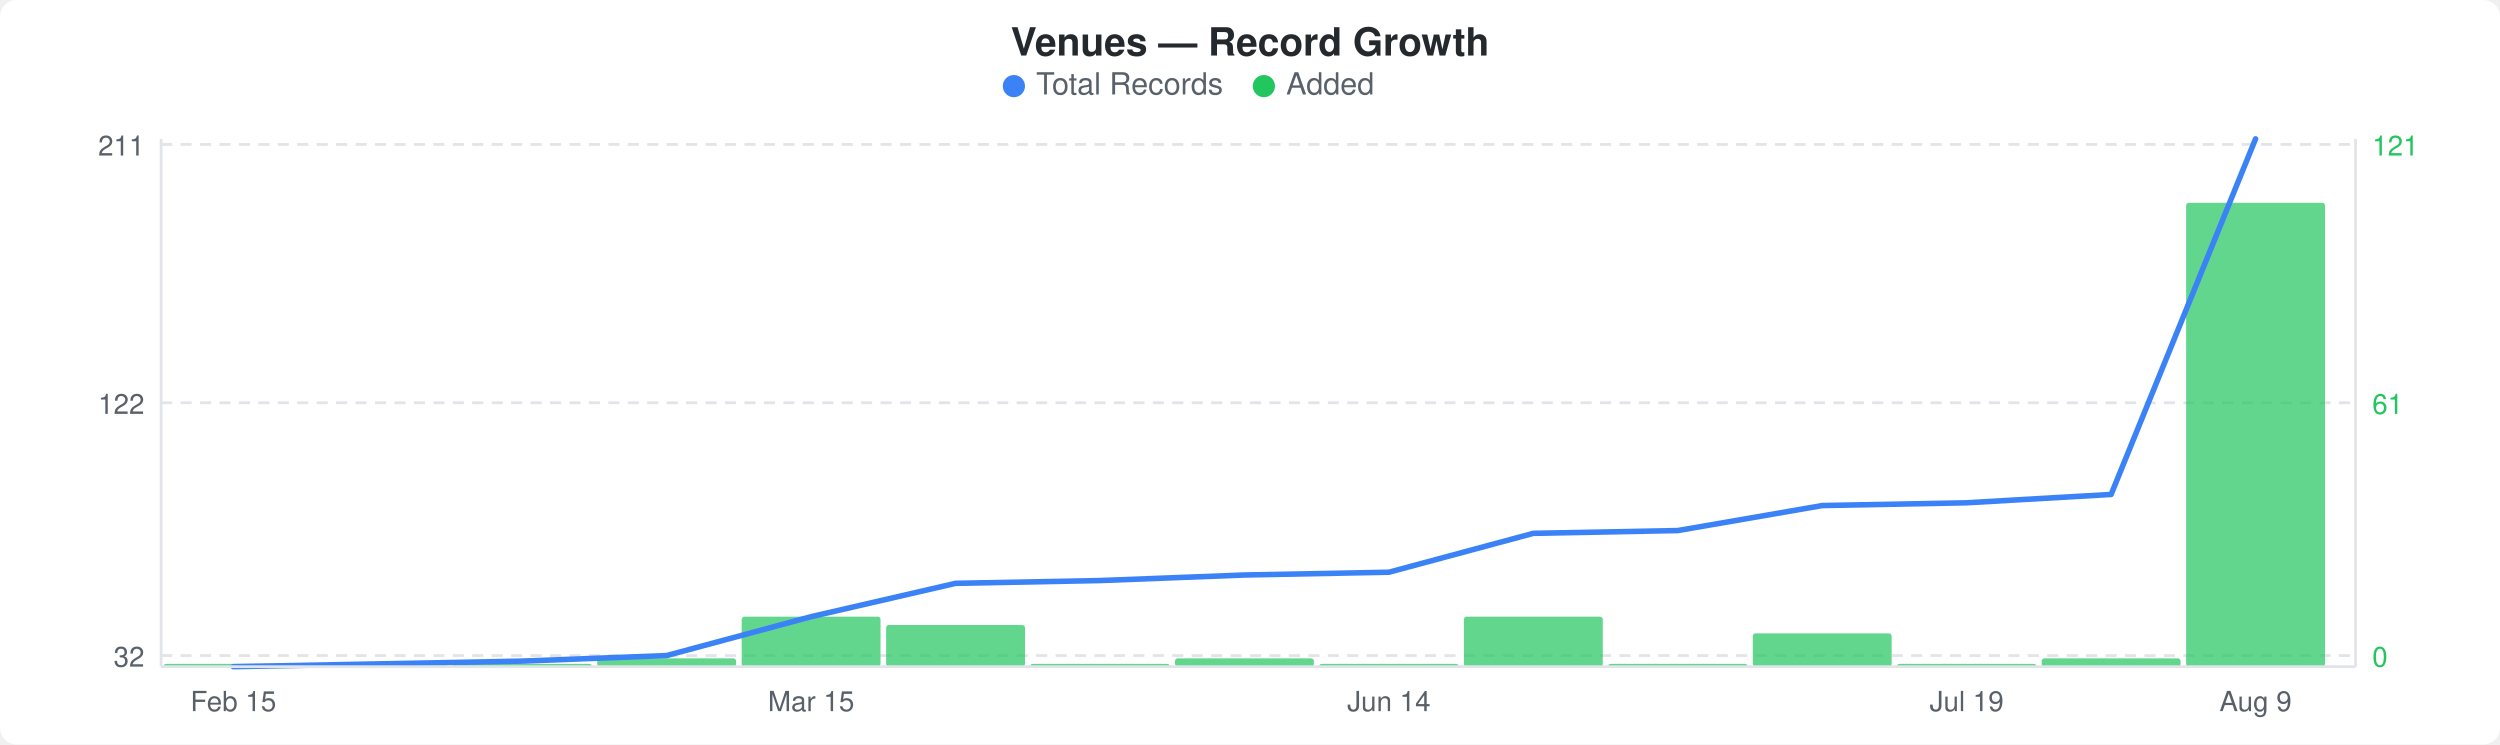
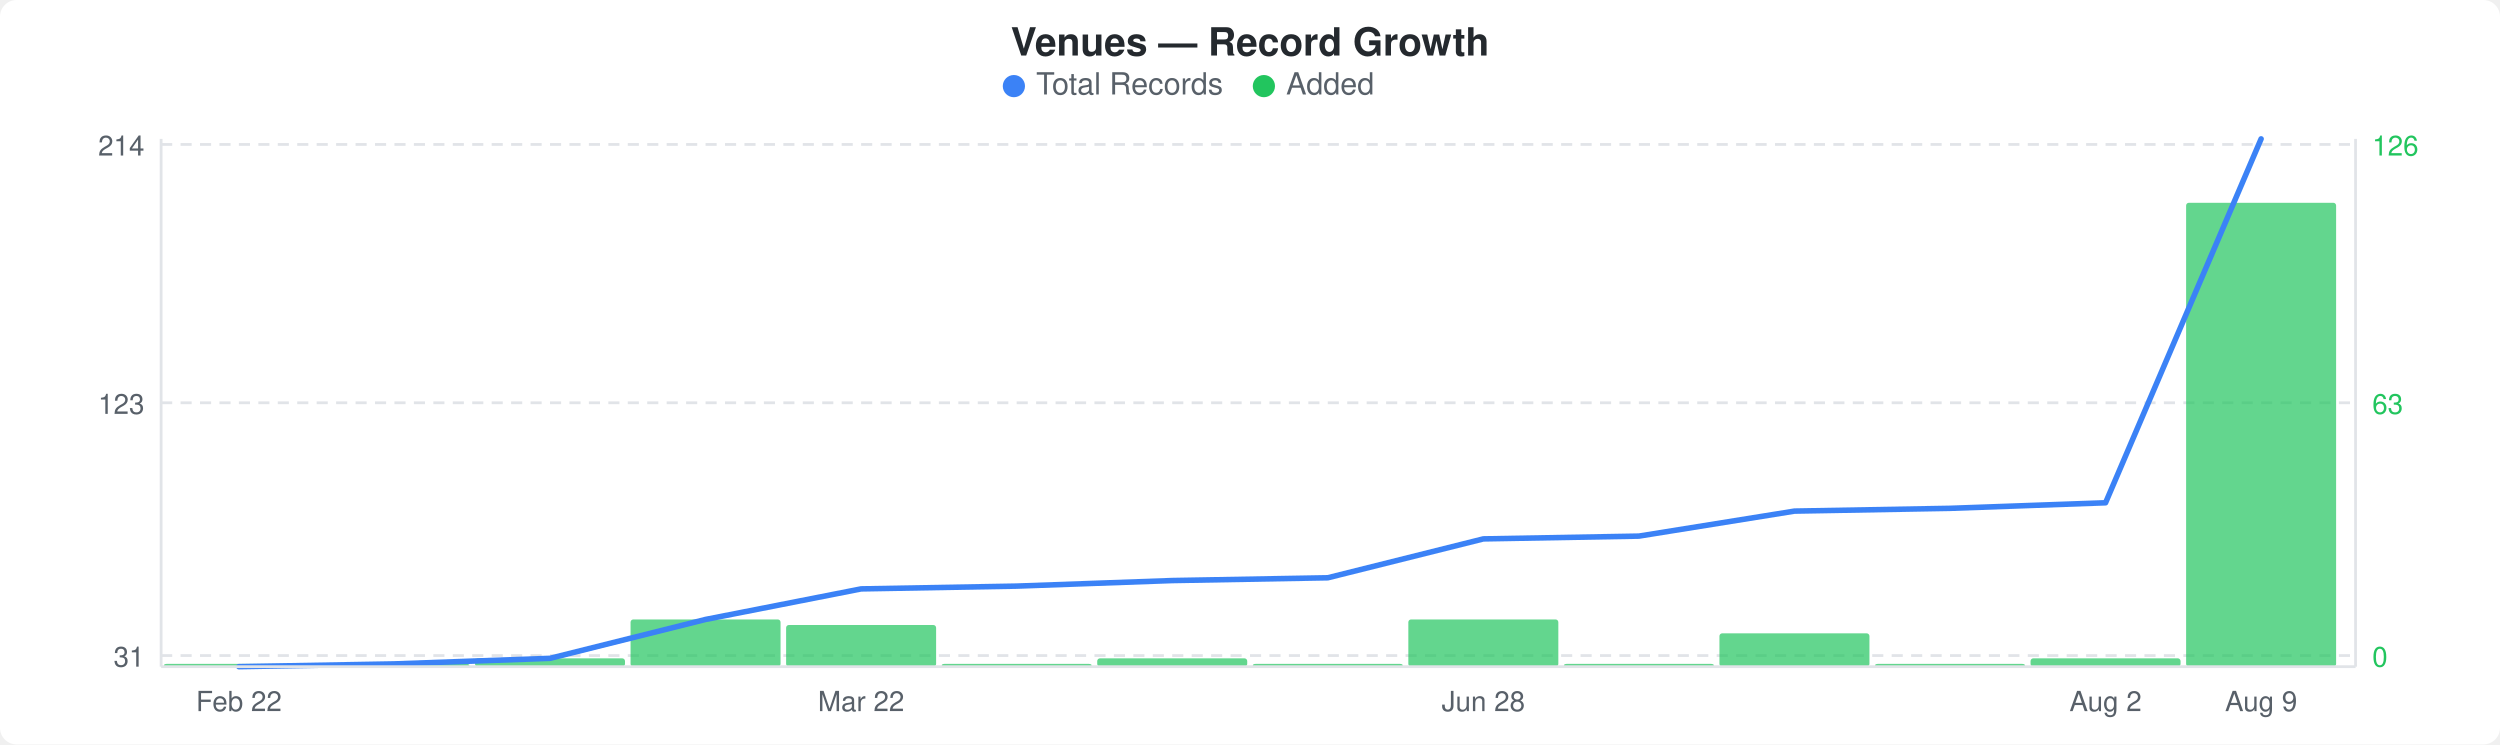
<svg xmlns="http://www.w3.org/2000/svg" width="900" height="268" viewBox="0 0 900 268">
  <rect width="900" height="268" fill="#ffffff" rx="6" ry="6" />
  <text x="450" y="20" text-anchor="middle" font-family="-apple-system, BlinkMacSystemFont, &quot;Segoe UI&quot;, Helvetica, Arial, sans-serif" font-size="14" font-weight="600" fill="#24292e">Venues — Record Growth</text>
  <circle cx="365" cy="31" r="4" fill="#3b82f6" />
  <text x="373" y="34" font-family="-apple-system, BlinkMacSystemFont, &quot;Segoe UI&quot;, Helvetica, Arial, sans-serif" font-size="11" fill="#586069">Total Records</text>
  <circle cx="455" cy="31" r="4" fill="#22c55e" />
  <text x="463" y="34" font-family="-apple-system, BlinkMacSystemFont, &quot;Segoe UI&quot;, Helvetica, Arial, sans-serif" font-size="11" fill="#586069">Added</text>
  <line x1="58" y1="52" x2="848" y2="52" stroke="#e1e4e8" stroke-width="1" stroke-dasharray="4,3" />
  <line x1="58" y1="145" x2="848" y2="145" stroke="#e1e4e8" stroke-width="1" stroke-dasharray="4,3" />
  <line x1="58" y1="236" x2="848" y2="236" stroke="#e1e4e8" stroke-width="1" stroke-dasharray="4,3" />
-   <rect x="59" y="239" width="50" height="1" rx="1" fill="#22c55eb3" />
-   <rect x="111" y="239" width="50" height="1" rx="1" fill="#22c55eb3" />
-   <rect x="163" y="239" width="50" height="1" rx="1" fill="#22c55eb3" />
-   <rect x="215" y="237" width="50" height="3" rx="1" fill="#22c55eb3" />
-   <rect x="267" y="222" width="50" height="18" rx="1" fill="#22c55eb3" />
-   <rect x="319" y="225" width="50" height="15" rx="1" fill="#22c55eb3" />
-   <rect x="371" y="239" width="50" height="1" rx="1" fill="#22c55eb3" />
-   <rect x="423" y="237" width="50" height="3" rx="1" fill="#22c55eb3" />
-   <rect x="475" y="239" width="50" height="1" rx="1" fill="#22c55eb3" />
-   <rect x="527" y="222" width="50" height="18" rx="1" fill="#22c55eb3" />
-   <rect x="579" y="239" width="50" height="1" rx="1" fill="#22c55eb3" />
-   <rect x="631" y="228" width="50" height="12" rx="1" fill="#22c55eb3" />
-   <rect x="683" y="239" width="50" height="1" rx="1" fill="#22c55eb3" />
-   <rect x="735" y="237" width="50" height="3" rx="1" fill="#22c55eb3" />
-   <rect x="787" y="73" width="50" height="167" rx="1" fill="#22c55eb3" />
-   <polyline points="84,240 136,239 188,238 240,236 292,222 344,210 396,209 448,207 500,206 552,192 604,191 656,182 708,181 760,178 812,50" fill="none" stroke="#3b82f6" stroke-width="2" stroke-linejoin="round" stroke-linecap="round" />
-   <text x="52" y="56" text-anchor="end" font-family="-apple-system, BlinkMacSystemFont, &quot;Segoe UI&quot;, Helvetica, Arial, sans-serif" font-size="10" fill="#586069">211</text>
-   <text x="52" y="149" text-anchor="end" font-family="-apple-system, BlinkMacSystemFont, &quot;Segoe UI&quot;, Helvetica, Arial, sans-serif" font-size="10" fill="#586069">122</text>
-   <text x="52" y="240" text-anchor="end" font-family="-apple-system, BlinkMacSystemFont, &quot;Segoe UI&quot;, Helvetica, Arial, sans-serif" font-size="10" fill="#586069">32</text>
-   <text x="854" y="56" text-anchor="start" font-family="-apple-system, BlinkMacSystemFont, &quot;Segoe UI&quot;, Helvetica, Arial, sans-serif" font-size="10" fill="#22c55e">121</text>
-   <text x="854" y="149" text-anchor="start" font-family="-apple-system, BlinkMacSystemFont, &quot;Segoe UI&quot;, Helvetica, Arial, sans-serif" font-size="10" fill="#22c55e">61</text>
+   <rect x="59" y="239" width="54" height="1" rx="1" fill="#22c55eb3" />
+   <rect x="115" y="239" width="54" height="1" rx="1" fill="#22c55eb3" />
+   <rect x="171" y="237" width="54" height="3" rx="1" fill="#22c55eb3" />
+   <rect x="227" y="223" width="54" height="17" rx="1" fill="#22c55eb3" />
+   <rect x="283" y="225" width="54" height="15" rx="1" fill="#22c55eb3" />
+   <rect x="339" y="239" width="54" height="1" rx="1" fill="#22c55eb3" />
+   <rect x="395" y="237" width="54" height="3" rx="1" fill="#22c55eb3" />
+   <rect x="451" y="239" width="54" height="1" rx="1" fill="#22c55eb3" />
+   <rect x="507" y="223" width="54" height="17" rx="1" fill="#22c55eb3" />
+   <rect x="563" y="239" width="54" height="1" rx="1" fill="#22c55eb3" />
+   <rect x="619" y="228" width="54" height="12" rx="1" fill="#22c55eb3" />
+   <rect x="675" y="239" width="54" height="1" rx="1" fill="#22c55eb3" />
+   <rect x="731" y="237" width="54" height="3" rx="1" fill="#22c55eb3" />
+   <rect x="787" y="73" width="54" height="167" rx="1" fill="#22c55eb3" />
+   <polyline points="86,240 142,239 198,237 254,223 310,212 366,211 422,209 478,208 534,194 590,193 646,184 702,183 758,181 814,50" fill="none" stroke="#3b82f6" stroke-width="2" stroke-linejoin="round" stroke-linecap="round" />
+   <text x="52" y="56" text-anchor="end" font-family="-apple-system, BlinkMacSystemFont, &quot;Segoe UI&quot;, Helvetica, Arial, sans-serif" font-size="10" fill="#586069">214</text>
+   <text x="52" y="149" text-anchor="end" font-family="-apple-system, BlinkMacSystemFont, &quot;Segoe UI&quot;, Helvetica, Arial, sans-serif" font-size="10" fill="#586069">123</text>
+   <text x="52" y="240" text-anchor="end" font-family="-apple-system, BlinkMacSystemFont, &quot;Segoe UI&quot;, Helvetica, Arial, sans-serif" font-size="10" fill="#586069">31</text>
+   <text x="854" y="56" text-anchor="start" font-family="-apple-system, BlinkMacSystemFont, &quot;Segoe UI&quot;, Helvetica, Arial, sans-serif" font-size="10" fill="#22c55e">126</text>
+   <text x="854" y="149" text-anchor="start" font-family="-apple-system, BlinkMacSystemFont, &quot;Segoe UI&quot;, Helvetica, Arial, sans-serif" font-size="10" fill="#22c55e">63</text>
  <text x="854" y="240" text-anchor="start" font-family="-apple-system, BlinkMacSystemFont, &quot;Segoe UI&quot;, Helvetica, Arial, sans-serif" font-size="10" fill="#22c55e">0</text>
  <line x1="58" y1="50" x2="58" y2="240" stroke="#e1e4e8" stroke-width="1" />
  <line x1="58" y1="240" x2="848" y2="240" stroke="#e1e4e8" stroke-width="1" />
  <line x1="848" y1="50" x2="848" y2="240" stroke="#e1e4e8" stroke-width="1" />
-   <text x="84" y="256" text-anchor="middle" font-family="-apple-system, BlinkMacSystemFont, &quot;Segoe UI&quot;, Helvetica, Arial, sans-serif" font-size="10" fill="#586069">Feb 15</text>
-   <text x="292" y="256" text-anchor="middle" font-family="-apple-system, BlinkMacSystemFont, &quot;Segoe UI&quot;, Helvetica, Arial, sans-serif" font-size="10" fill="#586069">Mar 15</text>
-   <text x="500" y="256" text-anchor="middle" font-family="-apple-system, BlinkMacSystemFont, &quot;Segoe UI&quot;, Helvetica, Arial, sans-serif" font-size="10" fill="#586069">Jun 14</text>
-   <text x="708" y="256" text-anchor="middle" font-family="-apple-system, BlinkMacSystemFont, &quot;Segoe UI&quot;, Helvetica, Arial, sans-serif" font-size="10" fill="#586069">Jul 19</text>
-   <text x="812" y="256" text-anchor="middle" font-family="-apple-system, BlinkMacSystemFont, &quot;Segoe UI&quot;, Helvetica, Arial, sans-serif" font-size="10" fill="#586069">Aug 9</text>
+   <text x="86" y="256" text-anchor="middle" font-family="-apple-system, BlinkMacSystemFont, &quot;Segoe UI&quot;, Helvetica, Arial, sans-serif" font-size="10" fill="#586069">Feb 22</text>
+   <text x="310" y="256" text-anchor="middle" font-family="-apple-system, BlinkMacSystemFont, &quot;Segoe UI&quot;, Helvetica, Arial, sans-serif" font-size="10" fill="#586069">Mar 22</text>
+   <text x="534" y="256" text-anchor="middle" font-family="-apple-system, BlinkMacSystemFont, &quot;Segoe UI&quot;, Helvetica, Arial, sans-serif" font-size="10" fill="#586069">Jun 28</text>
+   <text x="758" y="256" text-anchor="middle" font-family="-apple-system, BlinkMacSystemFont, &quot;Segoe UI&quot;, Helvetica, Arial, sans-serif" font-size="10" fill="#586069">Aug 2</text>
+   <text x="814" y="256" text-anchor="middle" font-family="-apple-system, BlinkMacSystemFont, &quot;Segoe UI&quot;, Helvetica, Arial, sans-serif" font-size="10" fill="#586069">Aug 9</text>
</svg>
